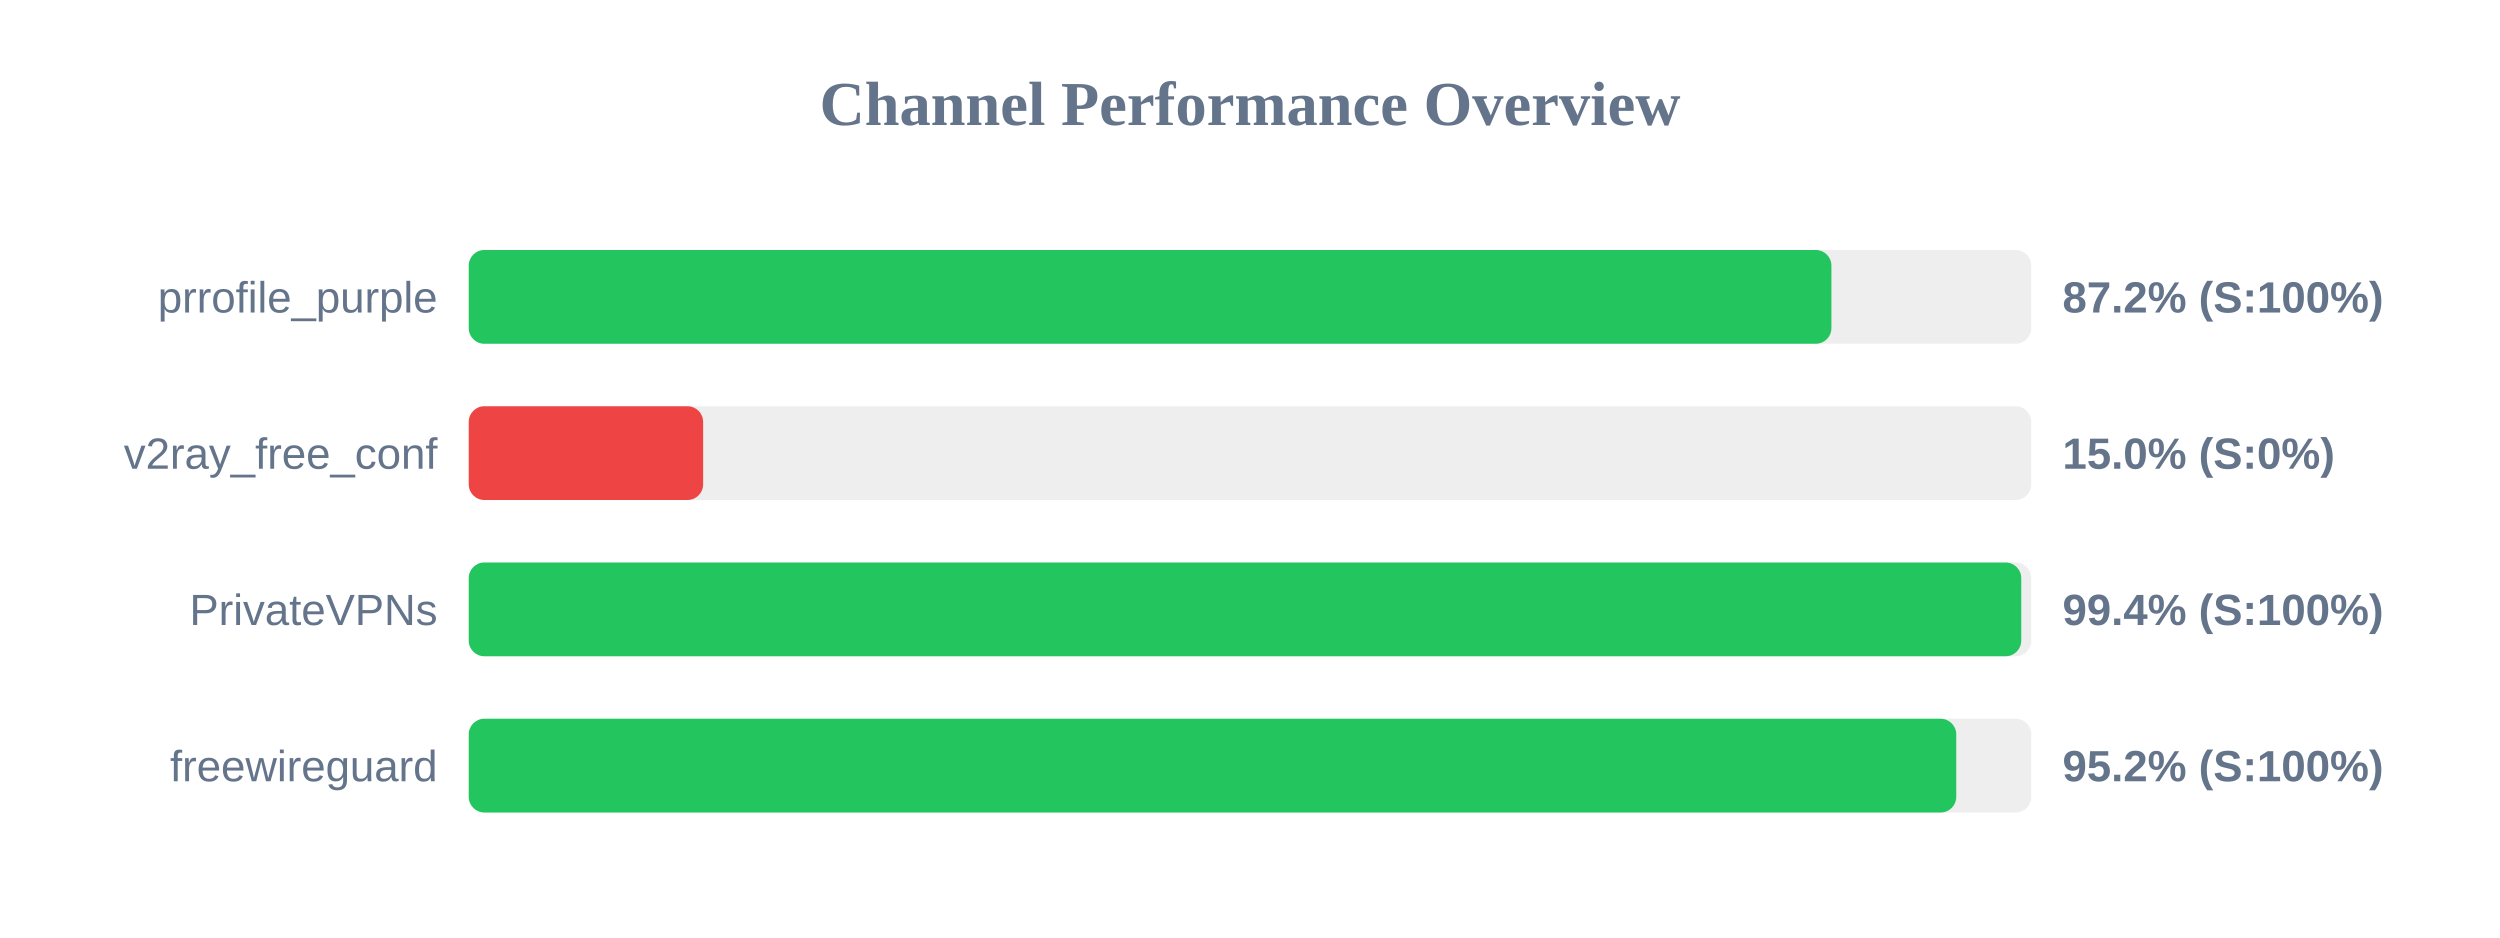
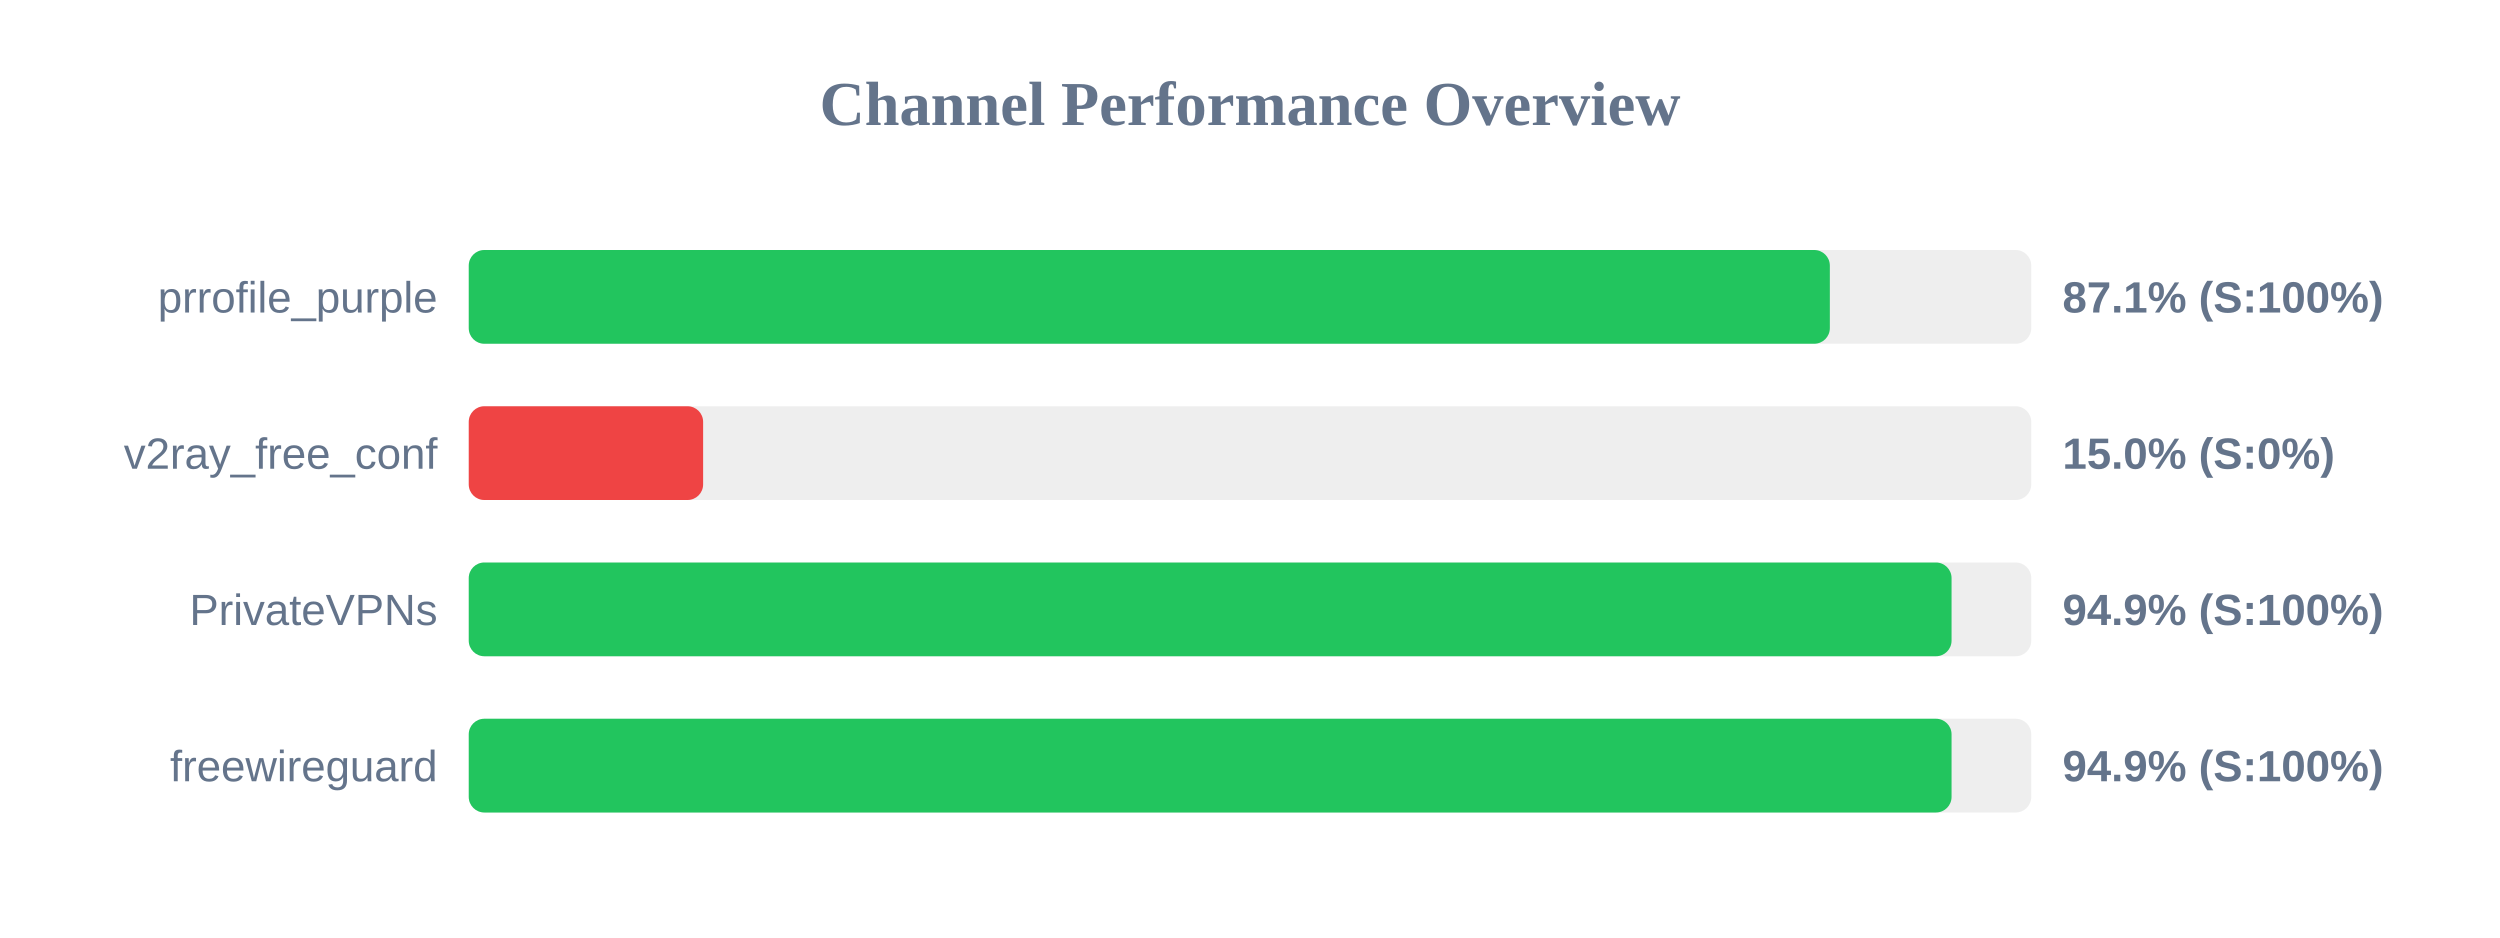
<svg xmlns="http://www.w3.org/2000/svg" width="800" height="300" version="1.1">
  <style>
        .row { font: 14px Arial; fill: #64748b; }
        .score { font: bold 14px Arial; fill: #64748b; }
    </style>
  <text x="400" y="40" text-anchor="middle" font-size="20px" font-weight="bold" fill="#64748b">Channel Performance Overview</text>
  <rect x="150" y="80" width="500" height="30" fill="#eee" rx="5" />
-   <rect x="150" y="80" width="436.05" height="30" fill="#22c55e" rx="5" />
+   <rect x="150" y="80" width="435.55" height="30" fill="#22c55e" rx="5" />
  <text x="140" y="100" text-anchor="end" class="row">prrofile_purple</text>
-   <text x="660" y="100" text-anchor="start" class="score">87.2% (S:100%)</text>
+   <text x="660" y="100" text-anchor="start" class="score">87.1% (S:100%)</text>
  <rect x="150" y="130" width="500" height="30" fill="#eee" rx="5" />
  <rect x="150" y="130" width="75.0" height="30" fill="#ef4444" rx="5" />
  <text x="140" y="150" text-anchor="end" class="row">v2ray_free_conf</text>
  <text x="660" y="150" text-anchor="start" class="score">15.0% (S:0%)</text>
  <rect x="150" y="180" width="500" height="30" fill="#eee" rx="5" />
-   <rect x="150" y="180" width="496.8" height="30" fill="#22c55e" rx="5" />
+   <rect x="150" y="180" width="474.5" height="30" fill="#22c55e" rx="5" />
  <text x="140" y="200" text-anchor="end" class="row">PrivateVPNs</text>
-   <text x="660" y="200" text-anchor="start" class="score">99.4% (S:100%)</text>
+   <text x="660" y="200" text-anchor="start" class="score">94.9% (S:100%)</text>
  <rect x="150" y="230" width="500" height="30" fill="#eee" rx="5" />
-   <rect x="150" y="230" width="476.0" height="30" fill="#22c55e" rx="5" />
+   <rect x="150" y="230" width="474.5" height="30" fill="#22c55e" rx="5" />
  <text x="140" y="250" text-anchor="end" class="row">freewireguard</text>
-   <text x="660" y="250" text-anchor="start" class="score">95.2% (S:100%)</text>
+   <text x="660" y="250" text-anchor="start" class="score">94.9% (S:100%)</text>
</svg>
